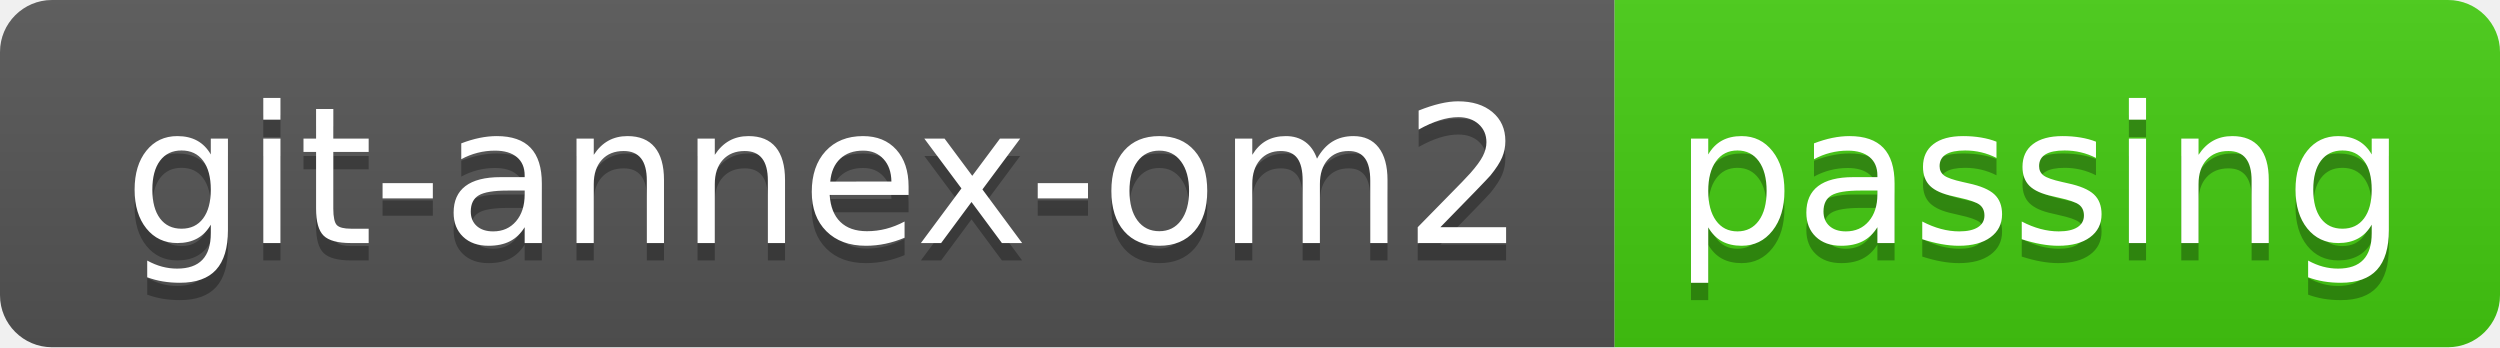
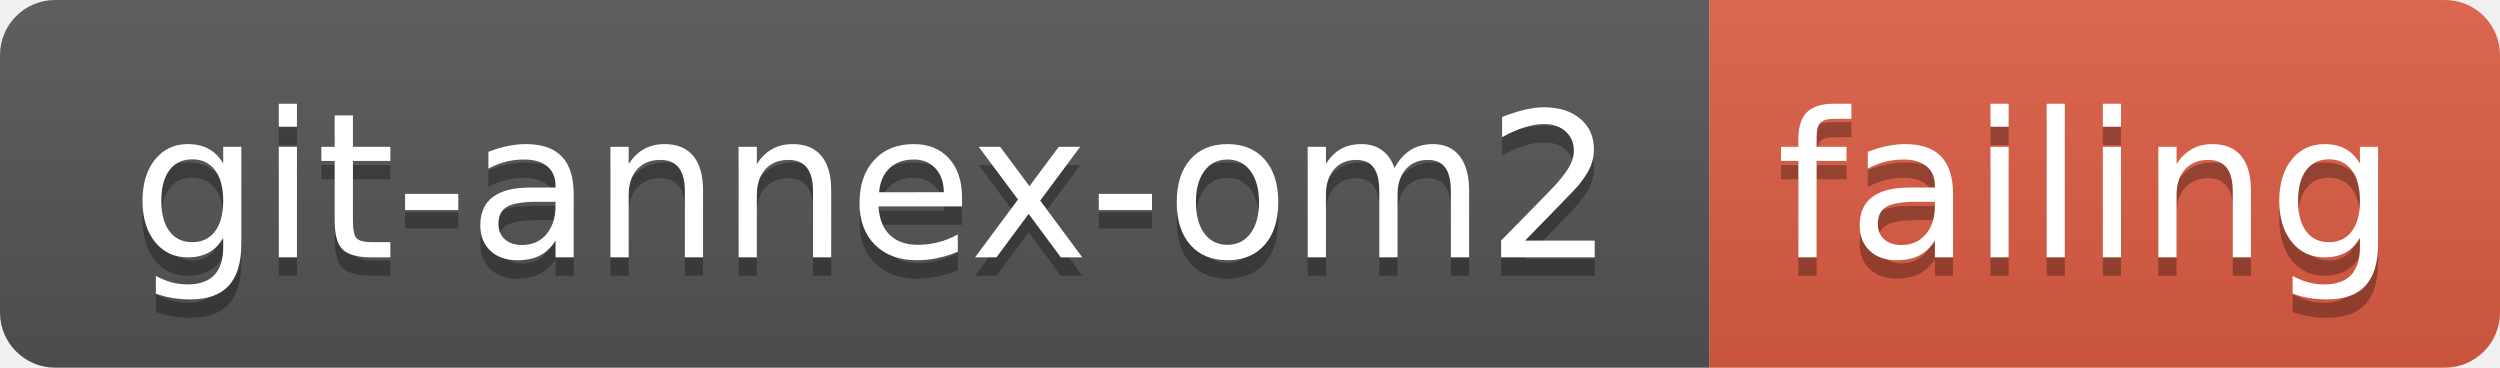
- <svg xmlns="http://www.w3.org/2000/svg" width="144" height="20" role="img" aria-label="git-annex-om2: passing">
+ <svg xmlns="http://www.w3.org/2000/svg" width="136" height="20" role="img" aria-label="git-annex-om2: failing">
  <linearGradient id="s" x2="0" y2="100%">
    <stop offset="0" stop-color="#bbb" stop-opacity=".1" />
    <stop offset="1" stop-opacity=".1" />
  </linearGradient>
  <clipPath id="r">
-     <rect width="144" height="20" rx="3" fill="#fff" />
+     <rect width="136" height="20" rx="3" fill="#fff" />
  </clipPath>
  <g clip-path="url(#r)">
    <rect width="93" height="20" fill="#555" />
-     <rect x="93" width="51" height="20" fill="#4c1" />
-     <rect width="144" height="20" fill="url(#s)" />
+     <rect x="93" width="43" height="20" fill="#e05d44" />
+     <rect width="136" height="20" fill="url(#s)" />
  </g>
  <g fill="#fff" text-anchor="middle" font-family="Verdana,Geneva,DejaVu Sans,sans-serif" text-rendering="geometricPrecision" font-size="110">
    <text aria-hidden="true" x="475" y="150" fill="#010101" fill-opacity=".3" transform="scale(.1)" textLength="830">git-annex-om2</text>
    <text x="475" y="140" transform="scale(.1)" fill="#fff" textLength="830">git-annex-om2</text>
-     <text aria-hidden="true" x="1175" y="150" fill="#010101" fill-opacity=".3" transform="scale(.1)" textLength="410">passing</text>
-     <text x="1175" y="140" transform="scale(.1)" fill="#fff" textLength="410">passing</text>
+     <text aria-hidden="true" x="1135" y="150" fill="#010101" fill-opacity=".3" transform="scale(.1)" textLength="330">failing</text>
+     <text x="1135" y="140" transform="scale(.1)" fill="#fff" textLength="330">failing</text>
  </g>
</svg>
